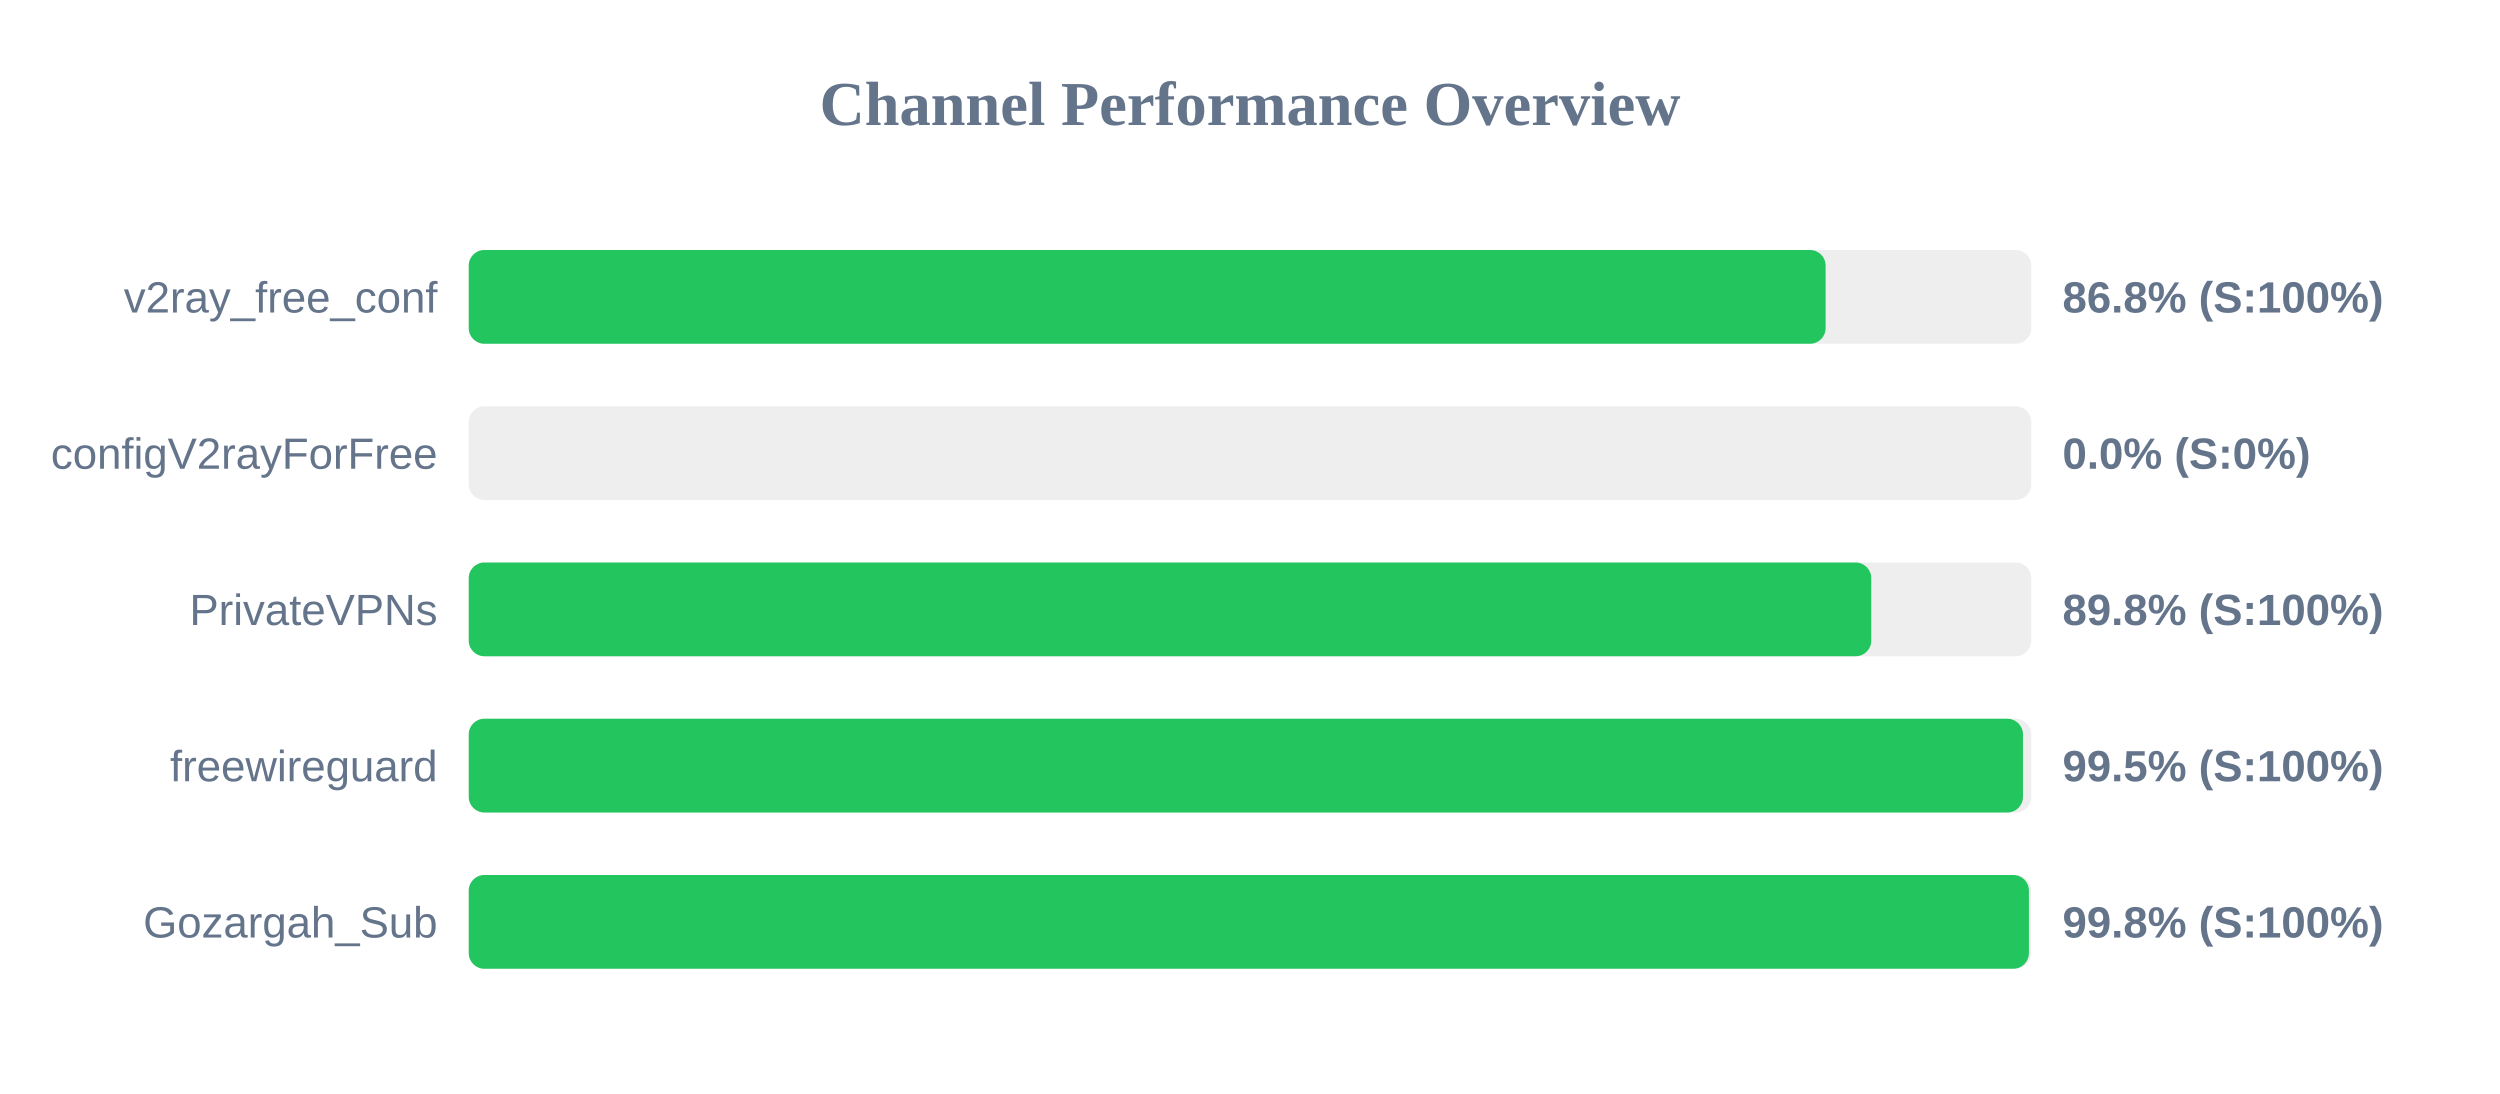
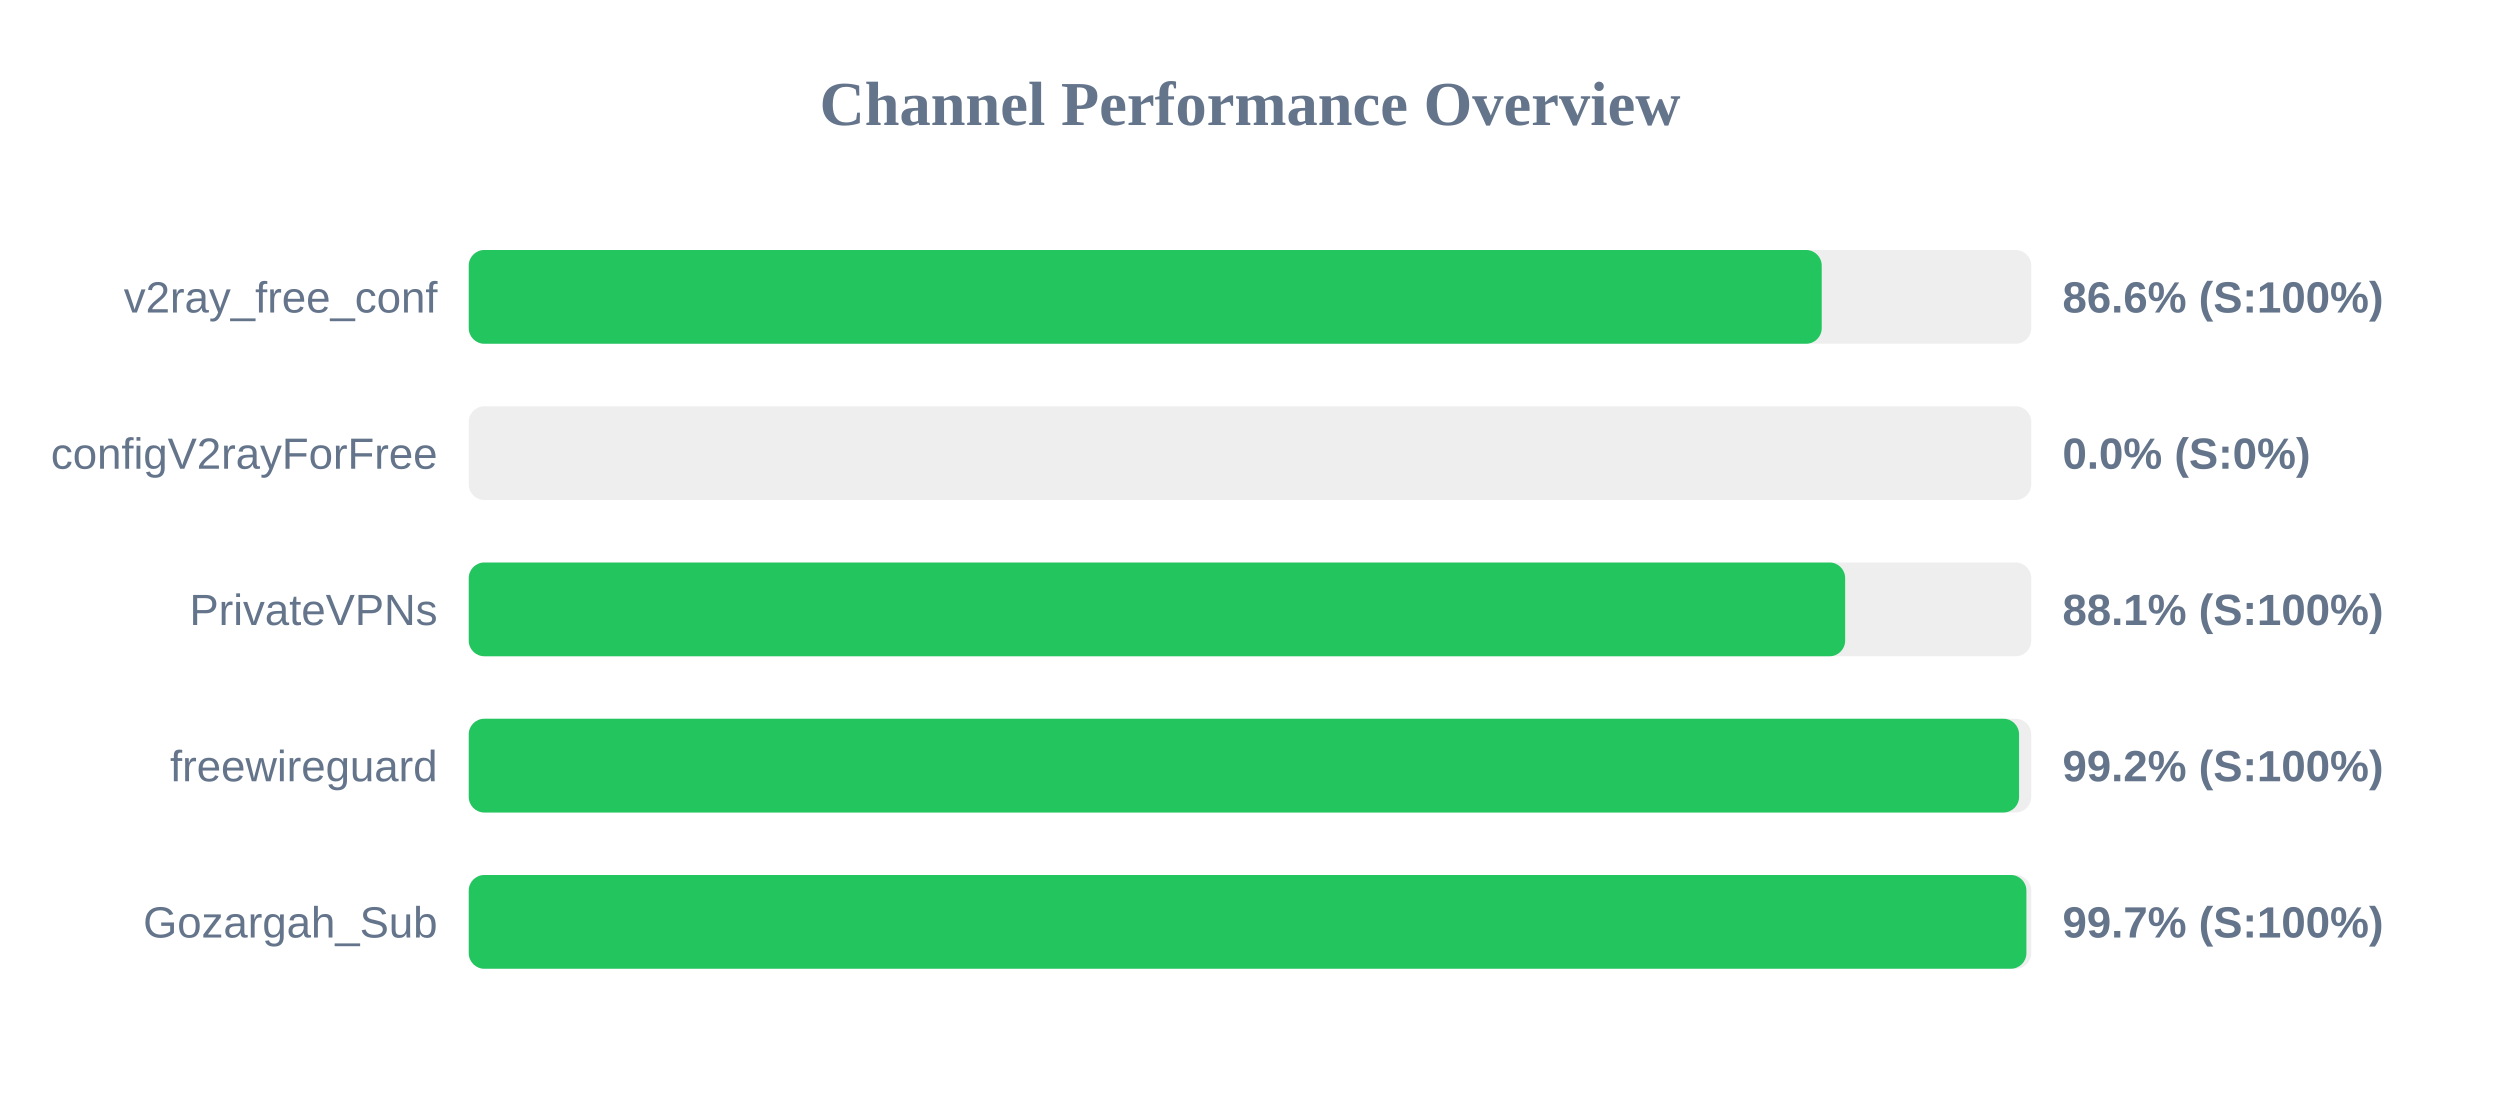
<svg xmlns="http://www.w3.org/2000/svg" width="800" height="350" version="1.1">
  <style>
        .row { font: 14px Arial; fill: #64748b; }
        .score { font: bold 14px Arial; fill: #64748b; }
    </style>
  <text x="400" y="40" text-anchor="middle" font-size="20px" font-weight="bold" fill="#64748b">Channel Performance Overview</text>
  <rect x="150" y="80" width="500" height="30" fill="#eee" rx="5" />
-   <rect x="150" y="80" width="434.2" height="30" fill="#22c55e" rx="5" />
+   <rect x="150" y="80" width="432.95" height="30" fill="#22c55e" rx="5" />
  <text x="140" y="100" text-anchor="end" class="row">v2ray_free_conf</text>
-   <text x="660" y="100" text-anchor="start" class="score">86.8% (S:100%)</text>
+   <text x="660" y="100" text-anchor="start" class="score">86.6% (S:100%)</text>
  <rect x="150" y="130" width="500" height="30" fill="#eee" rx="5" />
  <rect x="150" y="130" width="0.0" height="30" fill="#ef4444" rx="5" />
  <text x="140" y="150" text-anchor="end" class="row">configV2rayForFree</text>
  <text x="660" y="150" text-anchor="start" class="score">0.0% (S:0%)</text>
  <rect x="150" y="180" width="500" height="30" fill="#eee" rx="5" />
-   <rect x="150" y="180" width="448.8" height="30" fill="#22c55e" rx="5" />
+   <rect x="150" y="180" width="440.45" height="30" fill="#22c55e" rx="5" />
  <text x="140" y="200" text-anchor="end" class="row">PrivateVPNs</text>
-   <text x="660" y="200" text-anchor="start" class="score">89.8% (S:100%)</text>
+   <text x="660" y="200" text-anchor="start" class="score">88.1% (S:100%)</text>
  <rect x="150" y="230" width="500" height="30" fill="#eee" rx="5" />
-   <rect x="150" y="230" width="497.35" height="30" fill="#22c55e" rx="5" />
+   <rect x="150" y="230" width="496.1" height="30" fill="#22c55e" rx="5" />
  <text x="140" y="250" text-anchor="end" class="row">freewireguard</text>
-   <text x="660" y="250" text-anchor="start" class="score">99.5% (S:100%)</text>
+   <text x="660" y="250" text-anchor="start" class="score">99.2% (S:100%)</text>
  <rect x="150" y="280" width="500" height="30" fill="#eee" rx="5" />
-   <rect x="150" y="280" width="499.25" height="30" fill="#22c55e" rx="5" />
+   <rect x="150" y="280" width="498.45" height="30" fill="#22c55e" rx="5" />
  <text x="140" y="300" text-anchor="end" class="row">Gozargah_Sub</text>
-   <text x="660" y="300" text-anchor="start" class="score">99.8% (S:100%)</text>
+   <text x="660" y="300" text-anchor="start" class="score">99.7% (S:100%)</text>
</svg>
